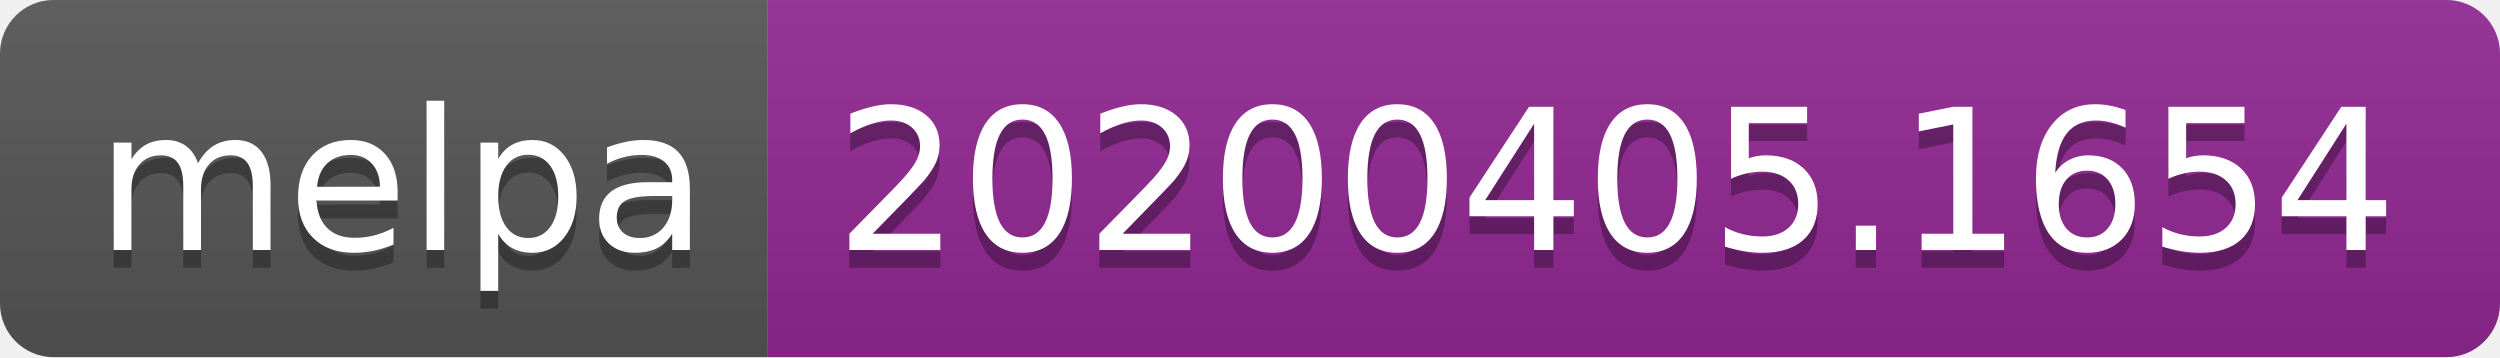
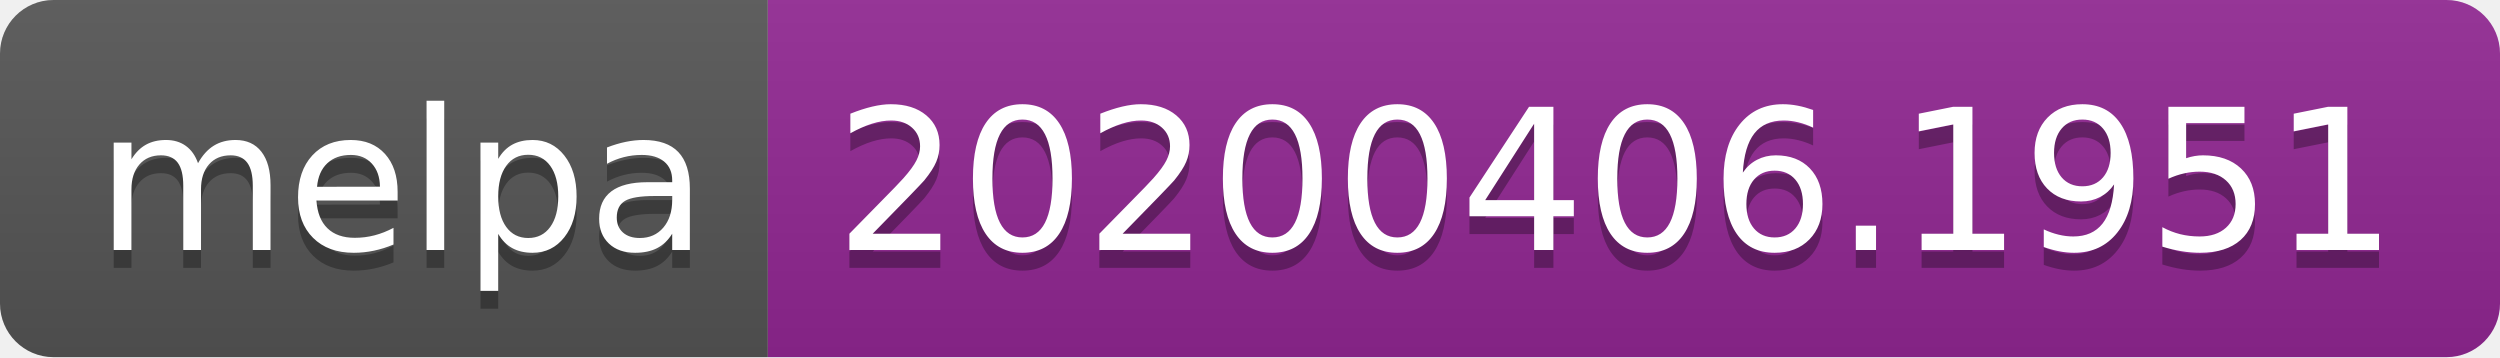
<svg xmlns="http://www.w3.org/2000/svg" width="140" height="20">
  <linearGradient id="b" x2="0" y2="100%">
    <stop offset="0" stop-color="#bbb" stop-opacity=".1" />
    <stop offset="1" stop-opacity=".1" />
  </linearGradient>
  <clipPath id="a">
    <rect width="140" height="20" rx="3" fill="#fff" />
  </clipPath>
  <g clip-path="url(#a)">
    <path fill="#555" d="M0 0h43v20H0z" />
    <path fill="#922793" d="M43 0h97v20H43z" />
    <path fill="url(#b)" d="M0 0h140v20H0z" />
  </g>
  <g fill="#fff" text-anchor="middle" font-family="DejaVu Sans,Verdana,Geneva,sans-serif" font-size="110">
    <text x="225" y="150" fill="#010101" fill-opacity=".3" transform="scale(.1)" textLength="330">melpa</text>
    <text x="225" y="140" transform="scale(.1)" textLength="330">melpa</text>
-     <text x="905" y="150" fill="#010101" fill-opacity=".3" transform="scale(.1)" textLength="870">20200405.1654</text>
-     <text x="905" y="140" transform="scale(.1)" textLength="870">20200405.1654</text>
+     <text x="905" y="150" fill="#010101" fill-opacity=".3" transform="scale(.1)" textLength="870">20200406.1951</text>
+     <text x="905" y="140" transform="scale(.1)" textLength="870">20200406.1951</text>
  </g>
</svg>
